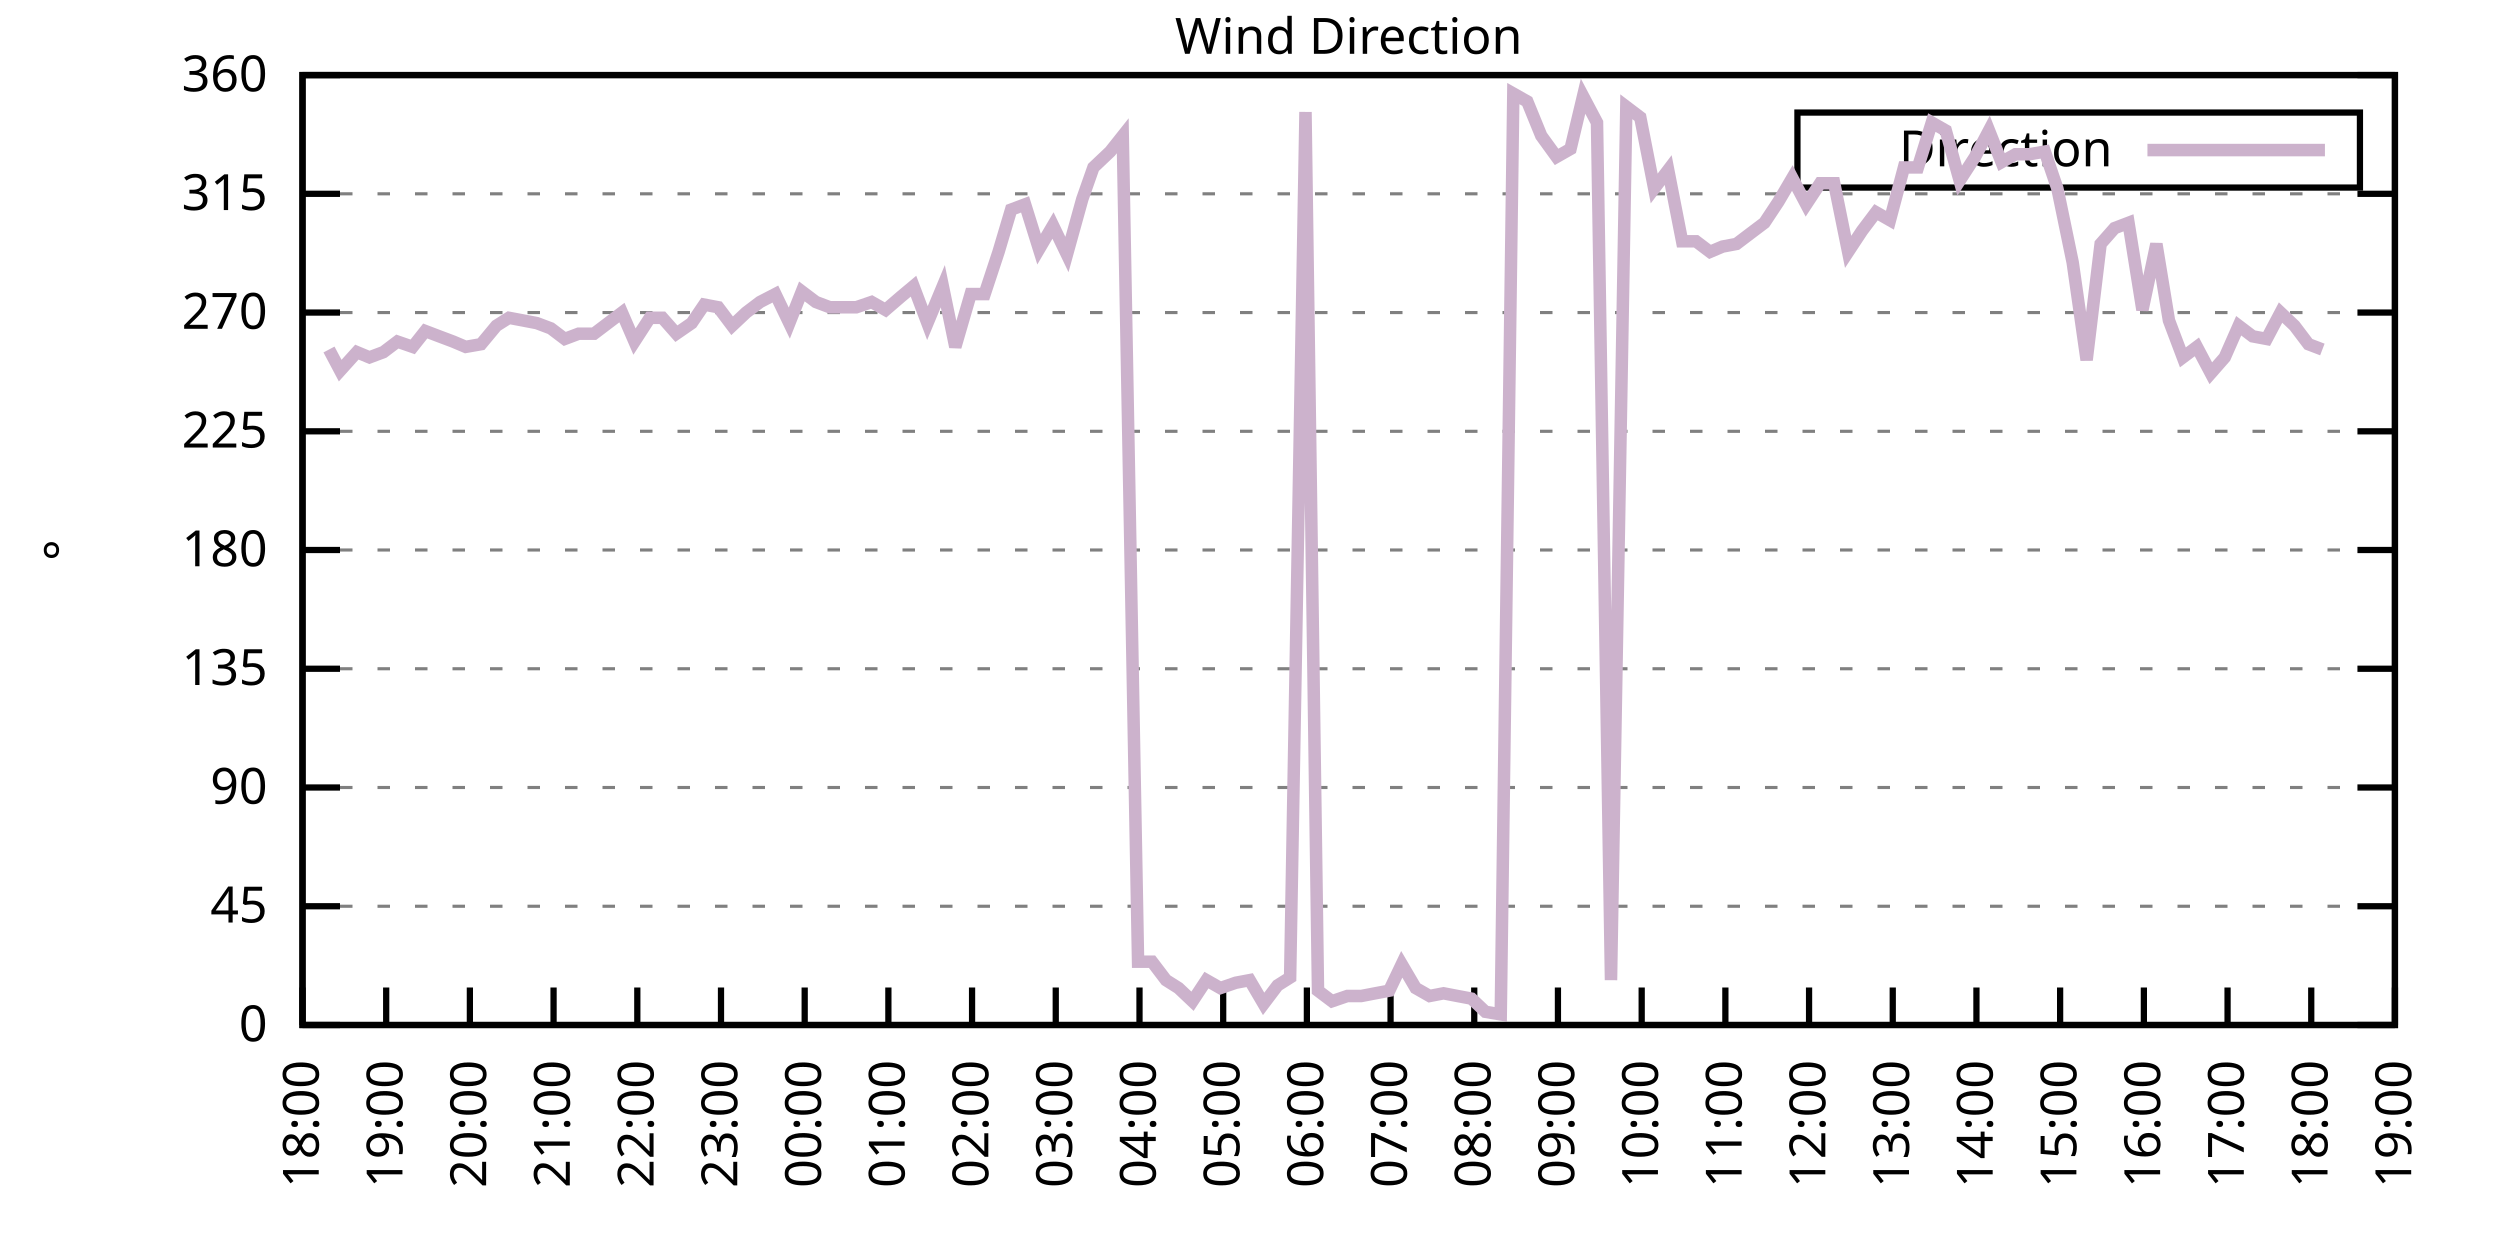
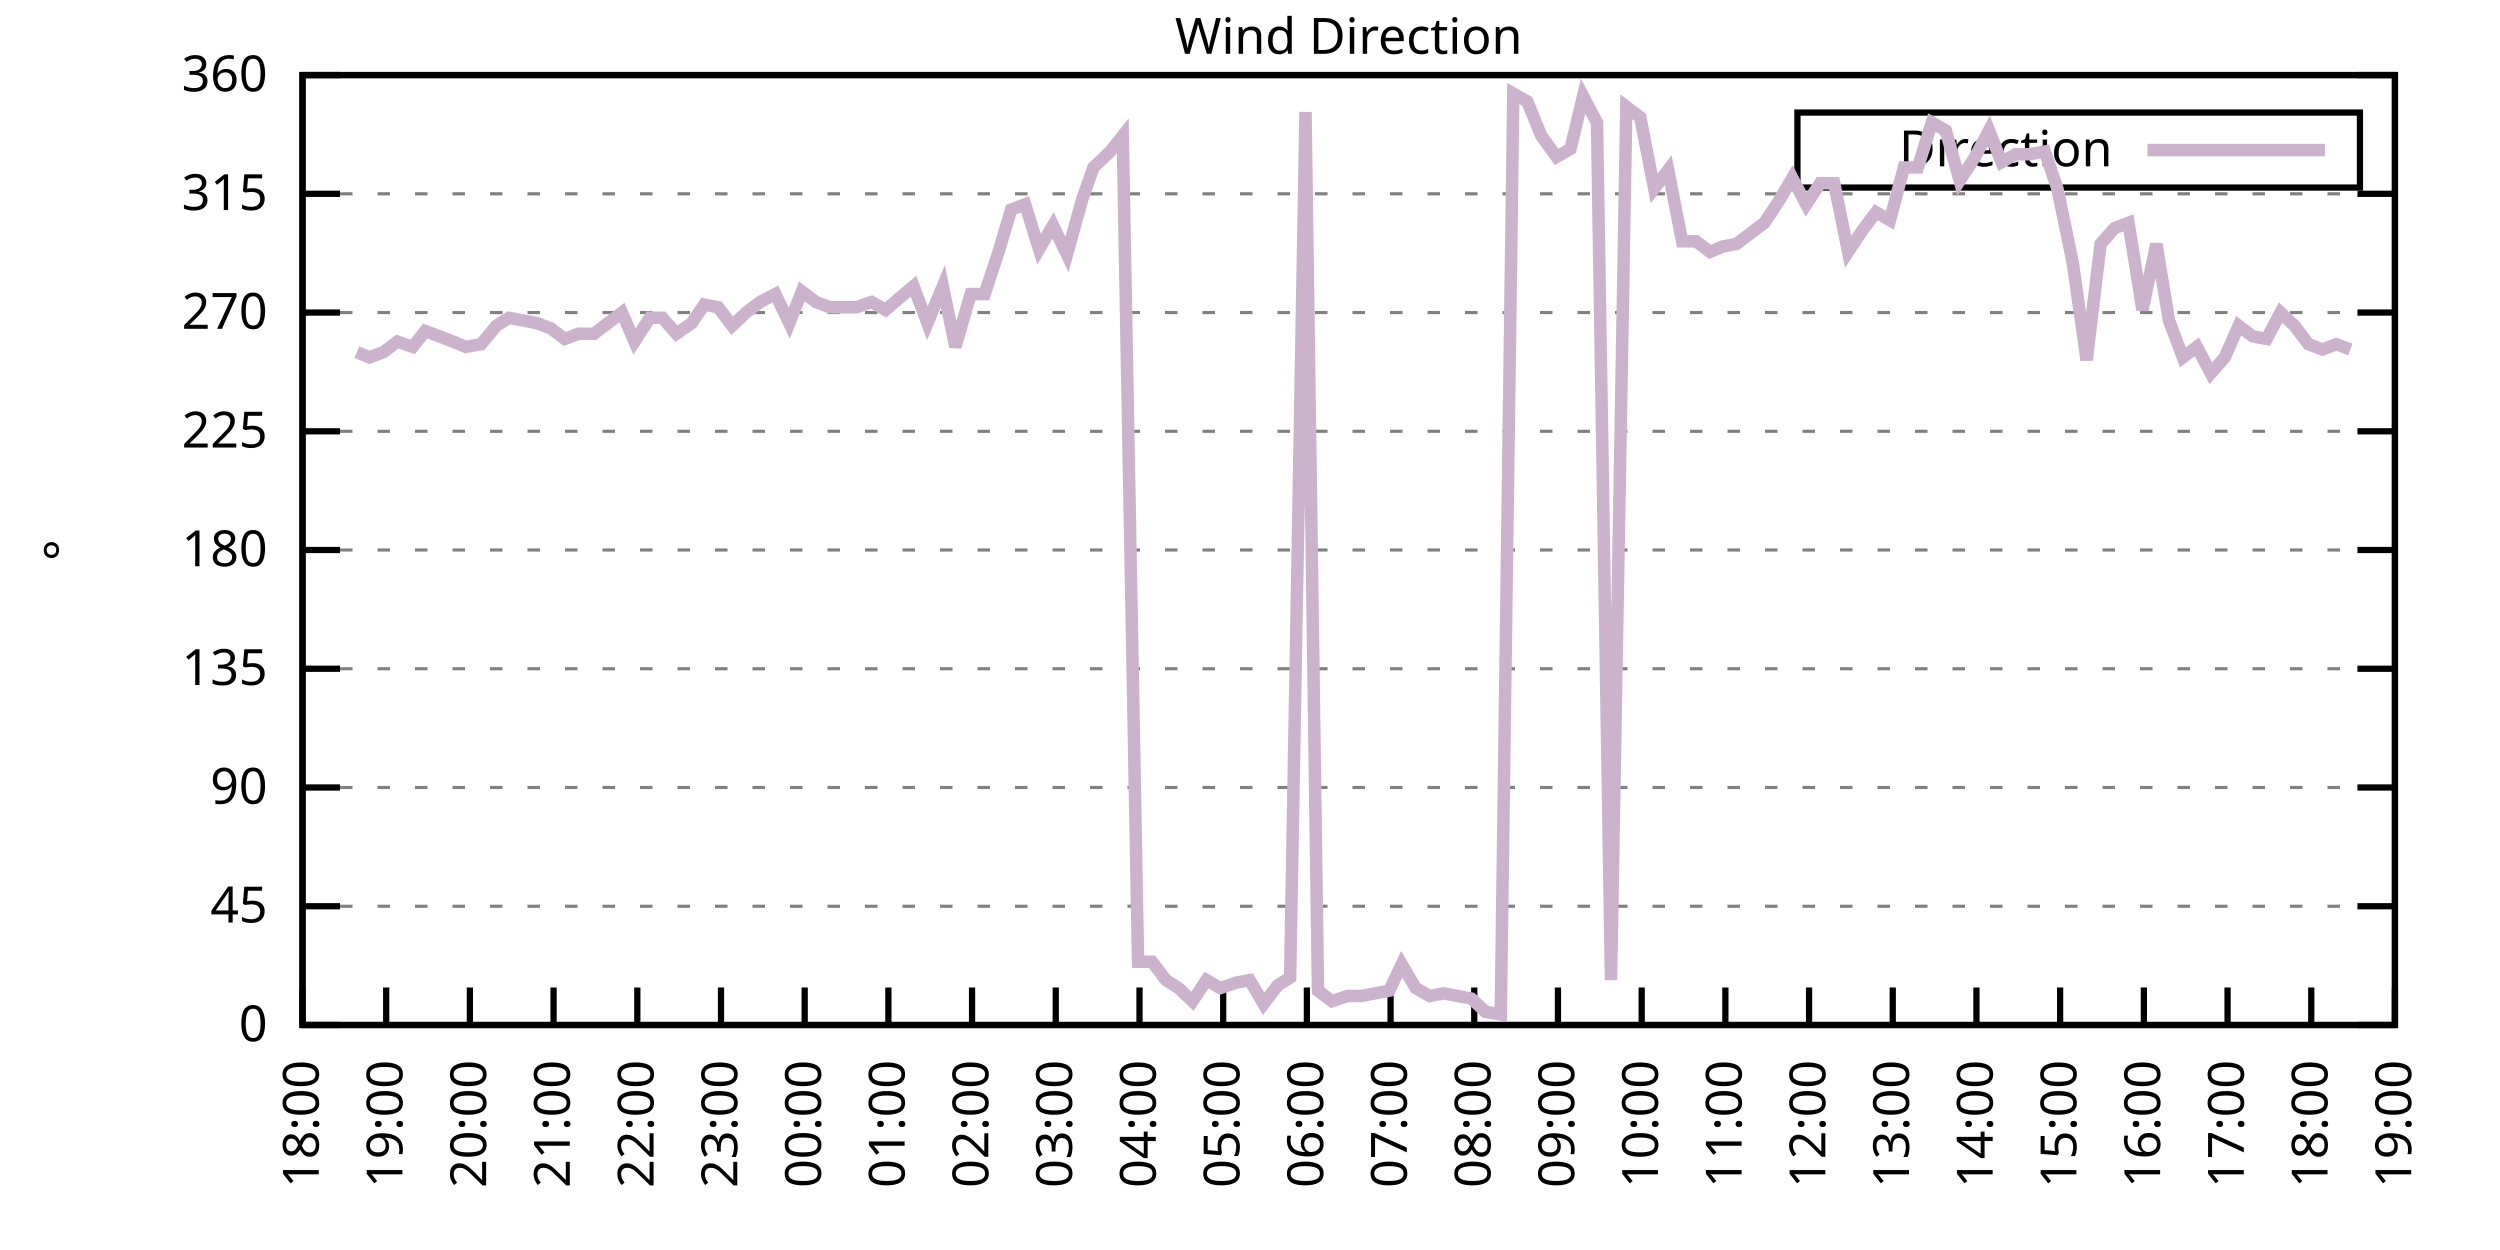
<svg xmlns="http://www.w3.org/2000/svg" xmlns:xlink="http://www.w3.org/1999/xlink" width="400" height="200" viewBox="0 0 400 200">
  <g id="gnuplot_canvas">
    <rect x="0" y="0" width="400" height="200" fill="none" />
    <defs>
      <circle id="gpDot" r="0.5" stroke-width="0.5" stroke="currentColor" />
      <path id="gpPt0" stroke-width="0.333" stroke="currentColor" d="M-1,0 h2 M0,-1 v2" />
      <path id="gpPt1" stroke-width="0.333" stroke="currentColor" d="M-1,-1 L1,1 M1,-1 L-1,1" />
      <path id="gpPt2" stroke-width="0.333" stroke="currentColor" d="M-1,0 L1,0 M0,-1 L0,1 M-1,-1 L1,1 M-1,1 L1,-1" />
      <rect id="gpPt3" stroke-width="0.333" stroke="currentColor" x="-1" y="-1" width="2" height="2" />
      <rect id="gpPt4" stroke-width="0.333" stroke="currentColor" fill="currentColor" x="-1" y="-1" width="2" height="2" />
      <circle id="gpPt5" stroke-width="0.333" stroke="currentColor" cx="0" cy="0" r="1" />
      <use xlink:href="#gpPt5" id="gpPt6" fill="currentColor" stroke="none" />
      <path id="gpPt7" stroke-width="0.333" stroke="currentColor" d="M0,-1.33 L-1.33,0.67 L1.33,0.67 z" />
      <use xlink:href="#gpPt7" id="gpPt8" fill="currentColor" stroke="none" />
      <use xlink:href="#gpPt7" id="gpPt9" stroke="currentColor" transform="rotate(180)" />
      <use xlink:href="#gpPt9" id="gpPt10" fill="currentColor" stroke="none" />
      <use xlink:href="#gpPt3" id="gpPt11" stroke="currentColor" transform="rotate(45)" />
      <use xlink:href="#gpPt11" id="gpPt12" fill="currentColor" stroke="none" />
      <path id="gpPt13" stroke-width="0.333" stroke="currentColor" d="M0,1.330 L1.265,0.411 L0.782,-1.067 L-0.782,-1.076 L-1.265,0.411 z" />
      <use xlink:href="#gpPt13" id="gpPt14" fill="currentColor" stroke="none" />
      <filter id="textbox" filterUnits="objectBoundingBox" x="0" y="0" height="1" width="1">
        <feFlood flood-color="white" flood-opacity="1" result="bgnd" />
        <feComposite in="SourceGraphic" in2="bgnd" operator="atop" />
      </filter>
      <filter id="greybox" filterUnits="objectBoundingBox" x="0" y="0" height="1" width="1">
        <feFlood flood-color="lightgrey" flood-opacity="1" result="grey" />
        <feComposite in="SourceGraphic" in2="grey" operator="atop" />
      </filter>
    </defs>
    <g fill="none" color="white" stroke="currentColor" stroke-width="1.00" stroke-linecap="butt" stroke-linejoin="miter">
</g>
    <g fill="none" color="black" stroke="currentColor" stroke-width="1.00" stroke-linecap="butt" stroke-linejoin="miter">
      <g stroke="none" shape-rendering="crispEdges">
        <polygon fill="rgb(255, 255, 255)" points="48.40,164.00 383.18,164.00 383.18,12.02 48.40,12.02 " />
      </g>
    </g>
    <g fill="none" color="black" stroke="currentColor" stroke-width="1.00" stroke-linecap="butt" stroke-linejoin="miter">
</g>
    <g fill="none" color="black" stroke="black" stroke-width="0.50" stroke-linecap="butt" stroke-linejoin="miter">
</g>
    <g fill="none" color="gray" stroke="currentColor" stroke-width="0.50" stroke-linecap="butt" stroke-linejoin="miter">
      <path stroke="gray" stroke-dasharray="2,4" class="gridline" d="M48.40,164.00 L383.19,164.00  " />
    </g>
    <g fill="none" color="gray" stroke="gray" stroke-width="1.00" stroke-linecap="butt" stroke-linejoin="miter">
</g>
    <g fill="none" color="black" stroke="currentColor" stroke-width="1.00" stroke-linecap="butt" stroke-linejoin="miter">
      <path stroke="black" d="M48.40,164.00 L54.40,164.00 M383.19,164.00 L377.19,164.00  " />
      <g transform="translate(42.80,166.60)" stroke="none" fill="black" font-family="Sans" font-size="8.00" text-anchor="end">
        <text>
          <tspan font-family="Sans"> 0</tspan>
        </text>
      </g>
    </g>
    <g fill="none" color="black" stroke="currentColor" stroke-width="1.00" stroke-linecap="butt" stroke-linejoin="miter">
</g>
    <g fill="none" color="black" stroke="black" stroke-width="0.50" stroke-linecap="butt" stroke-linejoin="miter">
</g>
    <g fill="none" color="gray" stroke="currentColor" stroke-width="0.50" stroke-linecap="butt" stroke-linejoin="miter">
      <path stroke="gray" stroke-dasharray="2,4" class="gridline" d="M48.40,145.00 L383.19,145.00  " />
    </g>
    <g fill="none" color="gray" stroke="gray" stroke-width="1.00" stroke-linecap="butt" stroke-linejoin="miter">
</g>
    <g fill="none" color="black" stroke="currentColor" stroke-width="1.00" stroke-linecap="butt" stroke-linejoin="miter">
      <path stroke="black" d="M48.40,145.00 L54.40,145.00 M383.19,145.00 L377.19,145.00  " />
      <g transform="translate(42.80,147.60)" stroke="none" fill="black" font-family="Sans" font-size="8.00" text-anchor="end">
        <text>
          <tspan font-family="Sans"> 45</tspan>
        </text>
      </g>
    </g>
    <g fill="none" color="black" stroke="currentColor" stroke-width="1.00" stroke-linecap="butt" stroke-linejoin="miter">
</g>
    <g fill="none" color="black" stroke="black" stroke-width="0.50" stroke-linecap="butt" stroke-linejoin="miter">
</g>
    <g fill="none" color="gray" stroke="currentColor" stroke-width="0.50" stroke-linecap="butt" stroke-linejoin="miter">
      <path stroke="gray" stroke-dasharray="2,4" class="gridline" d="M48.40,126.00 L383.19,126.00  " />
    </g>
    <g fill="none" color="gray" stroke="gray" stroke-width="1.00" stroke-linecap="butt" stroke-linejoin="miter">
</g>
    <g fill="none" color="black" stroke="currentColor" stroke-width="1.00" stroke-linecap="butt" stroke-linejoin="miter">
      <path stroke="black" d="M48.40,126.00 L54.40,126.00 M383.19,126.00 L377.19,126.00  " />
      <g transform="translate(42.80,128.60)" stroke="none" fill="black" font-family="Sans" font-size="8.00" text-anchor="end">
        <text>
          <tspan font-family="Sans"> 90</tspan>
        </text>
      </g>
    </g>
    <g fill="none" color="black" stroke="currentColor" stroke-width="1.00" stroke-linecap="butt" stroke-linejoin="miter">
</g>
    <g fill="none" color="black" stroke="black" stroke-width="0.50" stroke-linecap="butt" stroke-linejoin="miter">
</g>
    <g fill="none" color="gray" stroke="currentColor" stroke-width="0.50" stroke-linecap="butt" stroke-linejoin="miter">
      <path stroke="gray" stroke-dasharray="2,4" class="gridline" d="M48.40,107.00 L383.19,107.00  " />
    </g>
    <g fill="none" color="gray" stroke="gray" stroke-width="1.00" stroke-linecap="butt" stroke-linejoin="miter">
</g>
    <g fill="none" color="black" stroke="currentColor" stroke-width="1.00" stroke-linecap="butt" stroke-linejoin="miter">
      <path stroke="black" d="M48.40,107.00 L54.40,107.00 M383.19,107.00 L377.19,107.00  " />
      <g transform="translate(42.80,109.60)" stroke="none" fill="black" font-family="Sans" font-size="8.00" text-anchor="end">
        <text>
          <tspan font-family="Sans"> 135</tspan>
        </text>
      </g>
    </g>
    <g fill="none" color="black" stroke="currentColor" stroke-width="1.00" stroke-linecap="butt" stroke-linejoin="miter">
</g>
    <g fill="none" color="black" stroke="black" stroke-width="0.50" stroke-linecap="butt" stroke-linejoin="miter">
</g>
    <g fill="none" color="gray" stroke="currentColor" stroke-width="0.50" stroke-linecap="butt" stroke-linejoin="miter">
      <path stroke="gray" stroke-dasharray="2,4" class="gridline" d="M48.40,88.00 L383.19,88.00  " />
    </g>
    <g fill="none" color="gray" stroke="gray" stroke-width="1.00" stroke-linecap="butt" stroke-linejoin="miter">
</g>
    <g fill="none" color="black" stroke="currentColor" stroke-width="1.00" stroke-linecap="butt" stroke-linejoin="miter">
      <path stroke="black" d="M48.40,88.00 L54.40,88.00 M383.19,88.00 L377.19,88.00  " />
      <g transform="translate(42.80,90.60)" stroke="none" fill="black" font-family="Sans" font-size="8.00" text-anchor="end">
        <text>
          <tspan font-family="Sans"> 180</tspan>
        </text>
      </g>
    </g>
    <g fill="none" color="black" stroke="currentColor" stroke-width="1.00" stroke-linecap="butt" stroke-linejoin="miter">
</g>
    <g fill="none" color="black" stroke="black" stroke-width="0.50" stroke-linecap="butt" stroke-linejoin="miter">
</g>
    <g fill="none" color="gray" stroke="currentColor" stroke-width="0.50" stroke-linecap="butt" stroke-linejoin="miter">
      <path stroke="gray" stroke-dasharray="2,4" class="gridline" d="M48.40,69.01 L383.19,69.01  " />
    </g>
    <g fill="none" color="gray" stroke="gray" stroke-width="1.00" stroke-linecap="butt" stroke-linejoin="miter">
</g>
    <g fill="none" color="black" stroke="currentColor" stroke-width="1.00" stroke-linecap="butt" stroke-linejoin="miter">
      <path stroke="black" d="M48.40,69.01 L54.40,69.01 M383.19,69.01 L377.19,69.01  " />
      <g transform="translate(42.80,71.61)" stroke="none" fill="black" font-family="Sans" font-size="8.00" text-anchor="end">
        <text>
          <tspan font-family="Sans"> 225</tspan>
        </text>
      </g>
    </g>
    <g fill="none" color="black" stroke="currentColor" stroke-width="1.00" stroke-linecap="butt" stroke-linejoin="miter">
</g>
    <g fill="none" color="black" stroke="black" stroke-width="0.50" stroke-linecap="butt" stroke-linejoin="miter">
</g>
    <g fill="none" color="gray" stroke="currentColor" stroke-width="0.50" stroke-linecap="butt" stroke-linejoin="miter">
      <path stroke="gray" stroke-dasharray="2,4" class="gridline" d="M48.40,50.01 L383.19,50.01  " />
    </g>
    <g fill="none" color="gray" stroke="gray" stroke-width="1.00" stroke-linecap="butt" stroke-linejoin="miter">
</g>
    <g fill="none" color="black" stroke="currentColor" stroke-width="1.00" stroke-linecap="butt" stroke-linejoin="miter">
      <path stroke="black" d="M48.40,50.01 L54.40,50.01 M383.19,50.01 L377.19,50.01  " />
      <g transform="translate(42.80,52.61)" stroke="none" fill="black" font-family="Sans" font-size="8.00" text-anchor="end">
        <text>
          <tspan font-family="Sans"> 270</tspan>
        </text>
      </g>
    </g>
    <g fill="none" color="black" stroke="currentColor" stroke-width="1.00" stroke-linecap="butt" stroke-linejoin="miter">
</g>
    <g fill="none" color="black" stroke="black" stroke-width="0.50" stroke-linecap="butt" stroke-linejoin="miter">
</g>
    <g fill="none" color="gray" stroke="currentColor" stroke-width="0.50" stroke-linecap="butt" stroke-linejoin="miter">
      <path stroke="gray" stroke-dasharray="2,4" class="gridline" d="M48.40,31.01 L383.19,31.01  " />
    </g>
    <g fill="none" color="gray" stroke="gray" stroke-width="1.00" stroke-linecap="butt" stroke-linejoin="miter">
</g>
    <g fill="none" color="black" stroke="currentColor" stroke-width="1.00" stroke-linecap="butt" stroke-linejoin="miter">
      <path stroke="black" d="M48.40,31.01 L54.40,31.01 M383.19,31.01 L377.19,31.01  " />
      <g transform="translate(42.80,33.61)" stroke="none" fill="black" font-family="Sans" font-size="8.00" text-anchor="end">
        <text>
          <tspan font-family="Sans"> 315</tspan>
        </text>
      </g>
    </g>
    <g fill="none" color="black" stroke="currentColor" stroke-width="1.00" stroke-linecap="butt" stroke-linejoin="miter">
</g>
    <g fill="none" color="black" stroke="black" stroke-width="0.50" stroke-linecap="butt" stroke-linejoin="miter">
</g>
    <g fill="none" color="gray" stroke="currentColor" stroke-width="0.50" stroke-linecap="butt" stroke-linejoin="miter">
      <path stroke="gray" stroke-dasharray="2,4" class="gridline" d="M48.40,12.01 L383.19,12.01  " />
    </g>
    <g fill="none" color="gray" stroke="gray" stroke-width="1.00" stroke-linecap="butt" stroke-linejoin="miter">
</g>
    <g fill="none" color="black" stroke="currentColor" stroke-width="1.00" stroke-linecap="butt" stroke-linejoin="miter">
      <path stroke="black" d="M48.40,12.01 L54.40,12.01 M383.19,12.01 L377.19,12.01  " />
      <g transform="translate(42.80,14.61)" stroke="none" fill="black" font-family="Sans" font-size="8.00" text-anchor="end">
        <text>
          <tspan font-family="Sans"> 360</tspan>
        </text>
      </g>
    </g>
    <g fill="none" color="black" stroke="currentColor" stroke-width="1.00" stroke-linecap="butt" stroke-linejoin="miter">
      <path stroke="black" d="M48.40,164.00 L48.40,158.00  " />
      <g transform="translate(51.00,169.60) rotate(270.00)" stroke="none" fill="black" font-family="Sans" font-size="8.00" text-anchor="end">
        <text>
          <tspan font-family="Sans">18:00</tspan>
        </text>
      </g>
    </g>
    <g fill="none" color="black" stroke="currentColor" stroke-width="1.00" stroke-linecap="butt" stroke-linejoin="miter">
      <path stroke="black" d="M61.79,164.00 L61.79,158.00  " />
      <g transform="translate(64.39,169.60) rotate(270.00)" stroke="none" fill="black" font-family="Sans" font-size="8.00" text-anchor="end">
        <text>
          <tspan font-family="Sans">19:00</tspan>
        </text>
      </g>
    </g>
    <g fill="none" color="black" stroke="currentColor" stroke-width="1.00" stroke-linecap="butt" stroke-linejoin="miter">
      <path stroke="black" d="M75.18,164.00 L75.18,158.00  " />
      <g transform="translate(77.78,169.60) rotate(270.00)" stroke="none" fill="black" font-family="Sans" font-size="8.00" text-anchor="end">
        <text>
          <tspan font-family="Sans">20:00</tspan>
        </text>
      </g>
    </g>
    <g fill="none" color="black" stroke="currentColor" stroke-width="1.00" stroke-linecap="butt" stroke-linejoin="miter">
      <path stroke="black" d="M88.57,164.00 L88.57,158.00  " />
      <g transform="translate(91.17,169.60) rotate(270.00)" stroke="none" fill="black" font-family="Sans" font-size="8.00" text-anchor="end">
        <text>
          <tspan font-family="Sans">21:00</tspan>
        </text>
      </g>
    </g>
    <g fill="none" color="black" stroke="currentColor" stroke-width="1.00" stroke-linecap="butt" stroke-linejoin="miter">
      <path stroke="black" d="M101.97,164.00 L101.97,158.00  " />
      <g transform="translate(104.57,169.60) rotate(270.00)" stroke="none" fill="black" font-family="Sans" font-size="8.00" text-anchor="end">
        <text>
          <tspan font-family="Sans">22:00</tspan>
        </text>
      </g>
    </g>
    <g fill="none" color="black" stroke="currentColor" stroke-width="1.00" stroke-linecap="butt" stroke-linejoin="miter">
      <path stroke="black" d="M115.36,164.00 L115.36,158.00  " />
      <g transform="translate(117.96,169.60) rotate(270.00)" stroke="none" fill="black" font-family="Sans" font-size="8.00" text-anchor="end">
        <text>
          <tspan font-family="Sans">23:00</tspan>
        </text>
      </g>
    </g>
    <g fill="none" color="black" stroke="currentColor" stroke-width="1.00" stroke-linecap="butt" stroke-linejoin="miter">
      <path stroke="black" d="M128.75,164.00 L128.75,158.00  " />
      <g transform="translate(131.35,169.60) rotate(270.00)" stroke="none" fill="black" font-family="Sans" font-size="8.00" text-anchor="end">
        <text>
          <tspan font-family="Sans">00:00</tspan>
        </text>
      </g>
    </g>
    <g fill="none" color="black" stroke="currentColor" stroke-width="1.00" stroke-linecap="butt" stroke-linejoin="miter">
      <path stroke="black" d="M142.14,164.00 L142.14,158.00  " />
      <g transform="translate(144.74,169.60) rotate(270.00)" stroke="none" fill="black" font-family="Sans" font-size="8.00" text-anchor="end">
        <text>
          <tspan font-family="Sans">01:00</tspan>
        </text>
      </g>
    </g>
    <g fill="none" color="black" stroke="currentColor" stroke-width="1.00" stroke-linecap="butt" stroke-linejoin="miter">
      <path stroke="black" d="M155.53,164.00 L155.53,158.00  " />
      <g transform="translate(158.13,169.60) rotate(270.00)" stroke="none" fill="black" font-family="Sans" font-size="8.00" text-anchor="end">
        <text>
          <tspan font-family="Sans">02:00</tspan>
        </text>
      </g>
    </g>
    <g fill="none" color="black" stroke="currentColor" stroke-width="1.00" stroke-linecap="butt" stroke-linejoin="miter">
      <path stroke="black" d="M168.92,164.00 L168.92,158.00  " />
      <g transform="translate(171.52,169.60) rotate(270.00)" stroke="none" fill="black" font-family="Sans" font-size="8.00" text-anchor="end">
        <text>
          <tspan font-family="Sans">03:00</tspan>
        </text>
      </g>
    </g>
    <g fill="none" color="black" stroke="currentColor" stroke-width="1.00" stroke-linecap="butt" stroke-linejoin="miter">
      <path stroke="black" d="M182.32,164.00 L182.32,158.00  " />
      <g transform="translate(184.92,169.60) rotate(270.00)" stroke="none" fill="black" font-family="Sans" font-size="8.00" text-anchor="end">
        <text>
          <tspan font-family="Sans">04:00</tspan>
        </text>
      </g>
    </g>
    <g fill="none" color="black" stroke="currentColor" stroke-width="1.00" stroke-linecap="butt" stroke-linejoin="miter">
      <path stroke="black" d="M195.71,164.00 L195.71,158.00  " />
      <g transform="translate(198.31,169.60) rotate(270.00)" stroke="none" fill="black" font-family="Sans" font-size="8.00" text-anchor="end">
        <text>
          <tspan font-family="Sans">05:00</tspan>
        </text>
      </g>
    </g>
    <g fill="none" color="black" stroke="currentColor" stroke-width="1.00" stroke-linecap="butt" stroke-linejoin="miter">
      <path stroke="black" d="M209.10,164.00 L209.10,158.00  " />
      <g transform="translate(211.70,169.60) rotate(270.00)" stroke="none" fill="black" font-family="Sans" font-size="8.00" text-anchor="end">
        <text>
          <tspan font-family="Sans">06:00</tspan>
        </text>
      </g>
    </g>
    <g fill="none" color="black" stroke="currentColor" stroke-width="1.00" stroke-linecap="butt" stroke-linejoin="miter">
      <path stroke="black" d="M222.49,164.00 L222.49,158.00  " />
      <g transform="translate(225.09,169.60) rotate(270.00)" stroke="none" fill="black" font-family="Sans" font-size="8.00" text-anchor="end">
        <text>
          <tspan font-family="Sans">07:00</tspan>
        </text>
      </g>
    </g>
    <g fill="none" color="black" stroke="currentColor" stroke-width="1.00" stroke-linecap="butt" stroke-linejoin="miter">
      <path stroke="black" d="M235.88,164.00 L235.88,158.00  " />
      <g transform="translate(238.48,169.60) rotate(270.00)" stroke="none" fill="black" font-family="Sans" font-size="8.00" text-anchor="end">
        <text>
          <tspan font-family="Sans">08:00</tspan>
        </text>
      </g>
    </g>
    <g fill="none" color="black" stroke="currentColor" stroke-width="1.00" stroke-linecap="butt" stroke-linejoin="miter">
      <path stroke="black" d="M249.27,164.00 L249.27,158.00  " />
      <g transform="translate(251.87,169.60) rotate(270.00)" stroke="none" fill="black" font-family="Sans" font-size="8.00" text-anchor="end">
        <text>
          <tspan font-family="Sans">09:00</tspan>
        </text>
      </g>
    </g>
    <g fill="none" color="black" stroke="currentColor" stroke-width="1.00" stroke-linecap="butt" stroke-linejoin="miter">
      <path stroke="black" d="M262.67,164.00 L262.67,158.00  " />
      <g transform="translate(265.27,169.60) rotate(270.00)" stroke="none" fill="black" font-family="Sans" font-size="8.00" text-anchor="end">
        <text>
          <tspan font-family="Sans">10:00</tspan>
        </text>
      </g>
    </g>
    <g fill="none" color="black" stroke="currentColor" stroke-width="1.00" stroke-linecap="butt" stroke-linejoin="miter">
      <path stroke="black" d="M276.06,164.00 L276.06,158.00  " />
      <g transform="translate(278.66,169.60) rotate(270.00)" stroke="none" fill="black" font-family="Sans" font-size="8.00" text-anchor="end">
        <text>
          <tspan font-family="Sans">11:00</tspan>
        </text>
      </g>
    </g>
    <g fill="none" color="black" stroke="currentColor" stroke-width="1.00" stroke-linecap="butt" stroke-linejoin="miter">
      <path stroke="black" d="M289.45,164.00 L289.45,158.00  " />
      <g transform="translate(292.05,169.60) rotate(270.00)" stroke="none" fill="black" font-family="Sans" font-size="8.00" text-anchor="end">
        <text>
          <tspan font-family="Sans">12:00</tspan>
        </text>
      </g>
    </g>
    <g fill="none" color="black" stroke="currentColor" stroke-width="1.00" stroke-linecap="butt" stroke-linejoin="miter">
      <path stroke="black" d="M302.84,164.00 L302.84,158.00  " />
      <g transform="translate(305.44,169.60) rotate(270.00)" stroke="none" fill="black" font-family="Sans" font-size="8.00" text-anchor="end">
        <text>
          <tspan font-family="Sans">13:00</tspan>
        </text>
      </g>
    </g>
    <g fill="none" color="black" stroke="currentColor" stroke-width="1.00" stroke-linecap="butt" stroke-linejoin="miter">
      <path stroke="black" d="M316.23,164.00 L316.23,158.00  " />
      <g transform="translate(318.83,169.60) rotate(270.00)" stroke="none" fill="black" font-family="Sans" font-size="8.00" text-anchor="end">
        <text>
          <tspan font-family="Sans">14:00</tspan>
        </text>
      </g>
    </g>
    <g fill="none" color="black" stroke="currentColor" stroke-width="1.00" stroke-linecap="butt" stroke-linejoin="miter">
      <path stroke="black" d="M329.62,164.00 L329.62,158.00  " />
      <g transform="translate(332.22,169.60) rotate(270.00)" stroke="none" fill="black" font-family="Sans" font-size="8.00" text-anchor="end">
        <text>
          <tspan font-family="Sans">15:00</tspan>
        </text>
      </g>
    </g>
    <g fill="none" color="black" stroke="currentColor" stroke-width="1.00" stroke-linecap="butt" stroke-linejoin="miter">
      <path stroke="black" d="M343.02,164.00 L343.02,158.00  " />
      <g transform="translate(345.62,169.60) rotate(270.00)" stroke="none" fill="black" font-family="Sans" font-size="8.00" text-anchor="end">
        <text>
          <tspan font-family="Sans">16:00</tspan>
        </text>
      </g>
    </g>
    <g fill="none" color="black" stroke="currentColor" stroke-width="1.00" stroke-linecap="butt" stroke-linejoin="miter">
      <path stroke="black" d="M356.41,164.00 L356.41,158.00  " />
      <g transform="translate(359.01,169.60) rotate(270.00)" stroke="none" fill="black" font-family="Sans" font-size="8.00" text-anchor="end">
        <text>
          <tspan font-family="Sans">17:00</tspan>
        </text>
      </g>
    </g>
    <g fill="none" color="black" stroke="currentColor" stroke-width="1.00" stroke-linecap="butt" stroke-linejoin="miter">
      <path stroke="black" d="M369.80,164.00 L369.80,158.00  " />
      <g transform="translate(372.40,169.60) rotate(270.00)" stroke="none" fill="black" font-family="Sans" font-size="8.00" text-anchor="end">
        <text>
          <tspan font-family="Sans">18:00</tspan>
        </text>
      </g>
    </g>
    <g fill="none" color="black" stroke="currentColor" stroke-width="1.00" stroke-linecap="butt" stroke-linejoin="miter">
      <path stroke="black" d="M383.19,164.00 L383.19,158.00  " />
      <g transform="translate(385.79,169.60) rotate(270.00)" stroke="none" fill="black" font-family="Sans" font-size="8.00" text-anchor="end">
        <text>
          <tspan font-family="Sans">19:00</tspan>
        </text>
      </g>
    </g>
    <g fill="none" color="black" stroke="currentColor" stroke-width="1.00" stroke-linecap="butt" stroke-linejoin="miter">
</g>
    <g fill="none" color="black" stroke="currentColor" stroke-width="1.00" stroke-linecap="butt" stroke-linejoin="miter">
      <path stroke="black" d="M48.40,12.01 L48.40,164.00 L383.19,164.00 L383.19,12.01 L48.40,12.01 Z  " />
    </g>
    <g fill="none" color="black" stroke="currentColor" stroke-width="1.00" stroke-linecap="butt" stroke-linejoin="miter">
</g>
    <g fill="none" color="black" stroke="currentColor" stroke-width="1.00" stroke-linecap="butt" stroke-linejoin="miter">
      <path stroke="black" d="M287.59,30.01 L287.59,18.01 L377.59,18.01 L377.59,30.01 L287.59,30.01 Z  " />
    </g>
    <g id="Wind_direction_plot_1">
      <g fill="none" color="white" stroke="black" stroke-width="2.00" stroke-linecap="butt" stroke-linejoin="miter">
</g>
      <g fill="none" color="black" stroke="currentColor" stroke-width="2.00" stroke-linecap="butt" stroke-linejoin="miter">
        <g transform="translate(337.99,26.61)" stroke="none" fill="black" font-family="Sans" font-size="8.00" text-anchor="end">
          <text>
            <tspan font-family="Sans">Direction</tspan>
          </text>
        </g>
      </g>
      <g fill="none" color="black" stroke="currentColor" stroke-width="2.00" stroke-linecap="butt" stroke-linejoin="miter">
-         <path stroke="rgb(204, 178, 204)" d="M343.59,24.01 L371.99,24.01 M52.64,55.92 L54.43,59.30 L57.10,56.34 L59.11,57.18 L61.35,56.34 L63.58,54.65   L66.03,55.50 L68.04,52.96 L70.27,53.81 L72.50,54.65 L74.51,55.50 L76.97,55.07 L79.42,52.12 L81.43,50.85   L83.66,51.27 L85.90,51.70 L88.13,52.54 L90.36,54.23 L92.59,53.39 L95.05,53.39 L97.28,51.70 L99.51,50.01   L101.52,54.65 L103.98,50.85 L105.98,50.85 L108.22,53.39 L110.67,51.70 L112.68,48.74 L114.91,49.16 L117.14,52.12   L119.38,50.01 L121.61,48.32 L124.06,47.05 L126.29,51.70 L128.30,46.63 L130.54,48.32 L132.77,49.16 L135.00,49.16   L137.01,49.16 L139.46,48.32 L141.69,49.59 L144.15,47.47 L146.16,45.79 L148.39,51.70 L150.85,45.79 L152.85,55.50   L155.31,47.05 L157.54,47.05 L159.77,40.30 L161.78,33.54 L164.01,32.70 L166.25,39.87 L168.48,36.08 L170.71,40.72   L173.17,31.85 L174.95,26.79 L177.63,24.25 L179.64,21.72 L182.09,153.87 L184.32,153.87 L186.56,156.82 L188.57,158.09   L190.80,160.20 L193.03,156.82 L195.26,158.09 L197.72,157.24 L199.95,156.82 L202.18,160.62 L204.41,157.67 L206.42,156.40   L208.88,17.92 L210.88,158.51 L213.12,160.20 L215.57,159.36 L217.80,159.36 L220.04,158.93 L222.27,158.51 L224.28,154.29   L226.51,158.09 L228.74,159.36 L230.97,158.93 L233.20,159.36 L235.44,159.78 L237.67,161.89 L240.12,162.31 L242.13,14.97   L244.36,16.23 L246.60,21.72 L249.05,25.10 L251.28,23.83 L253.29,15.39 L255.52,19.61 L257.76,156.82 L260.21,17.08   L262.44,18.77 L264.67,30.16 L266.91,27.21 L269.14,38.61 L271.37,38.61 L273.60,40.30 L275.61,39.45 L277.84,39.03   L280.07,37.34 L282.31,35.65 L284.54,32.28 L286.77,28.48 L289.00,32.70 L291.23,29.32 L293.47,29.32 L295.70,40.30   L297.93,36.92 L300.16,33.96 L302.39,35.23 L304.63,26.79 L306.86,26.79 L309.09,19.61 L311.32,20.88 L313.55,28.90   L316.01,25.10 L318.24,20.88 L320.25,25.94 L322.48,24.68 L324.71,24.68 L327.17,24.25 L329.18,30.16 L331.63,41.99   L333.86,57.61 L336.10,39.03 L338.33,36.50 L340.56,35.65 L342.79,49.59 L345.02,39.03 L347.03,51.27 L349.26,57.18   L351.50,55.50 L353.73,59.72 L355.96,57.18 L358.19,52.12 L360.42,53.81 L362.66,54.23 L364.89,50.01 L367.12,52.12   L369.35,55.07 L371.58,55.92  " />
+         <path stroke="rgb(204, 178, 204)" d="M343.59,24.01 L371.99,24.01 M57.10,56.34 L59.11,57.18 L61.35,56.34 L63.58,54.65 L66.03,55.50 L68.04,52.96   L70.27,53.81 L72.50,54.65 L74.51,55.50 L76.97,55.07 L79.42,52.12 L81.43,50.85 L83.66,51.27 L85.90,51.70   L88.13,52.54 L90.36,54.23 L92.59,53.39 L95.05,53.39 L97.28,51.70 L99.51,50.01 L101.52,54.65 L103.98,50.85   L105.98,50.85 L108.22,53.39 L110.67,51.70 L112.68,48.74 L114.91,49.16 L117.14,52.12 L119.38,50.01 L121.61,48.32   L124.06,47.05 L126.29,51.70 L128.30,46.63 L130.54,48.32 L132.77,49.16 L135.00,49.16 L137.01,49.16 L139.46,48.32   L141.69,49.59 L144.15,47.47 L146.16,45.79 L148.39,51.70 L150.85,45.79 L152.85,55.50 L155.31,47.05 L157.54,47.05   L159.77,40.30 L161.78,33.54 L164.01,32.70 L166.25,39.87 L168.48,36.08 L170.71,40.72 L173.17,31.85 L174.95,26.79   L177.63,24.25 L179.64,21.72 L182.09,153.87 L184.32,153.87 L186.56,156.82 L188.57,158.09 L190.80,160.20 L193.03,156.82   L195.26,158.09 L197.72,157.24 L199.95,156.82 L202.18,160.62 L204.41,157.67 L206.42,156.40 L208.88,17.92 L210.88,158.51   L213.12,160.20 L215.57,159.36 L217.80,159.36 L220.04,158.93 L222.27,158.51 L224.28,154.29 L226.51,158.09 L228.74,159.36   L230.97,158.93 L233.20,159.36 L235.44,159.78 L237.67,161.89 L240.12,162.31 L242.13,14.97 L244.36,16.23 L246.60,21.72   L249.05,25.10 L251.28,23.83 L253.29,15.39 L255.52,19.61 L257.76,156.82 L260.21,17.08 L262.44,18.77 L264.67,30.16   L266.91,27.21 L269.14,38.61 L271.37,38.61 L273.60,40.30 L275.61,39.45 L277.84,39.03 L280.07,37.34 L282.31,35.65   L284.54,32.28 L286.77,28.48 L289.00,32.70 L291.23,29.32 L293.47,29.32 L295.70,40.30 L297.93,36.92 L300.16,33.96   L302.39,35.23 L304.63,26.79 L306.86,26.79 L309.09,19.61 L311.32,20.88 L313.55,28.90 L316.01,25.10 L318.24,20.88   L320.25,25.94 L322.48,24.68 L324.71,24.68 L327.17,24.25 L329.18,30.16 L331.63,41.99 L333.86,57.61 L336.10,39.03   L338.33,36.50 L340.56,35.65 L342.79,49.59 L345.02,39.03 L347.03,51.27 L349.26,57.18 L351.50,55.50 L353.73,59.72   L355.96,57.18 L358.19,52.12 L360.42,53.81 L362.66,54.23 L364.89,50.01 L367.12,52.12 L369.35,55.07 L371.58,55.92   L373.82,55.07 L376.05,55.92  " />
      </g>
    </g>
    <g fill="none" color="black" stroke="currentColor" stroke-width="2.00" stroke-linecap="butt" stroke-linejoin="miter">
</g>
    <g fill="none" color="black" stroke="black" stroke-width="1.00" stroke-linecap="butt" stroke-linejoin="miter">
</g>
    <g fill="none" color="black" stroke="currentColor" stroke-width="1.00" stroke-linecap="butt" stroke-linejoin="miter">
      <path stroke="black" d="M48.40,12.01 L48.40,164.00 L383.19,164.00 L383.19,12.01 L48.40,12.01 Z  " />
      <g transform="translate(12.80,88.01) rotate(270.00)" stroke="none" fill="black" font-family="Sans" font-size="8.00" text-anchor="middle">
        <text>
          <tspan font-family="Sans">°</tspan>
        </text>
      </g>
    </g>
    <g fill="none" color="black" stroke="currentColor" stroke-width="1.00" stroke-linecap="butt" stroke-linejoin="miter">
</g>
    <g fill="none" color="black" stroke="currentColor" stroke-width="1.00" stroke-linecap="butt" stroke-linejoin="miter">
      <g transform="translate(215.79,8.61)" stroke="none" fill="black" font-family="Sans" font-size="8.00" text-anchor="middle">
        <text>
          <tspan font-family="Sans">Wind Direction</tspan>
        </text>
      </g>
    </g>
    <g fill="none" color="black" stroke="currentColor" stroke-width="1.00" stroke-linecap="butt" stroke-linejoin="miter">
</g>
  </g>
</svg>
